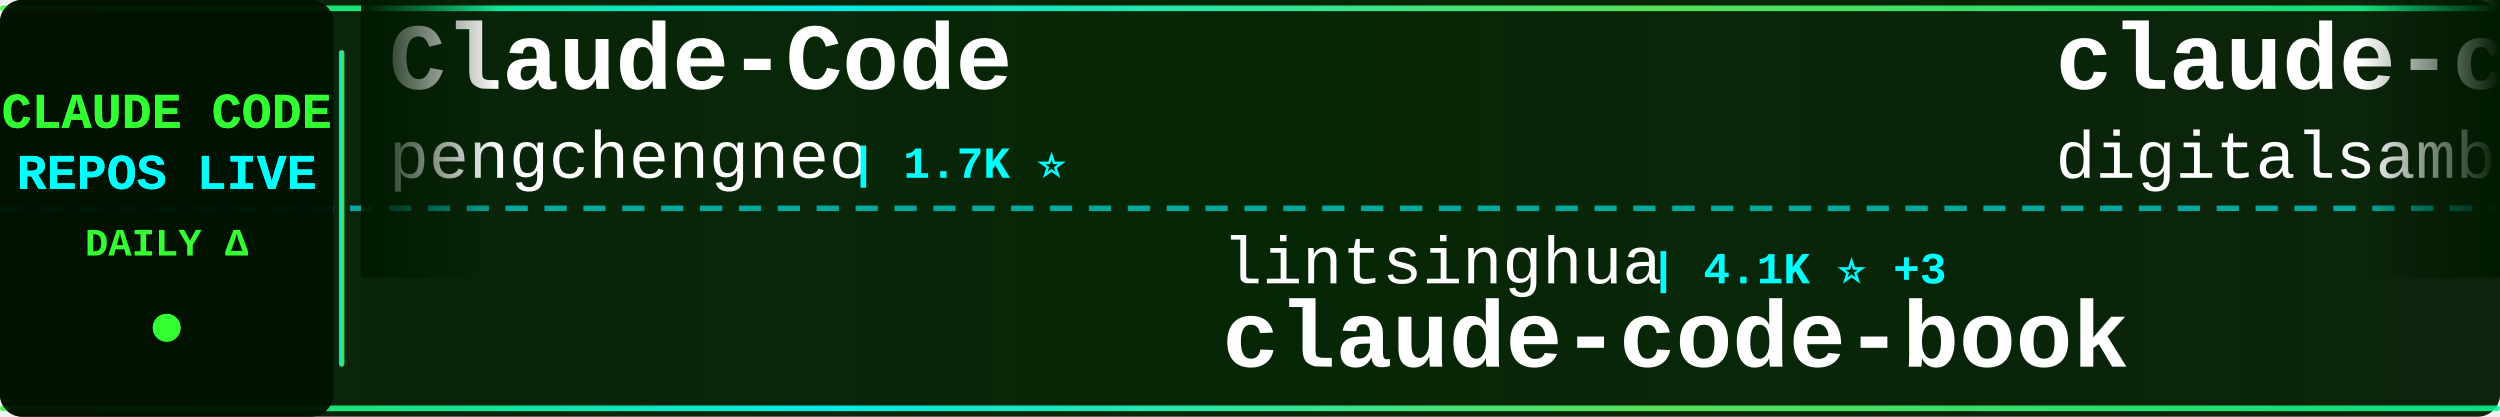
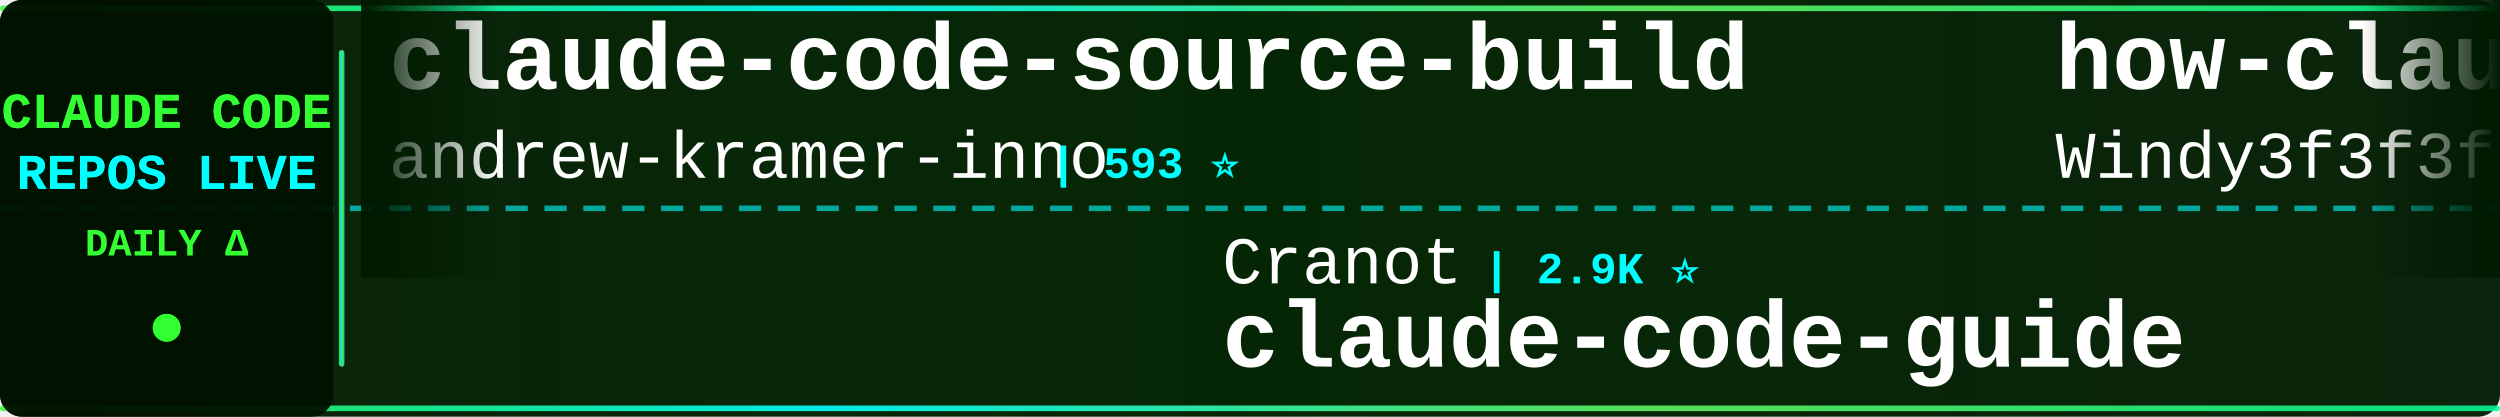
<svg xmlns="http://www.w3.org/2000/svg" width="900" height="150">
  <defs>
    <linearGradient id="tickerBg" x1="0%" y1="0%" x2="100%" y2="0%">
      <stop offset="0%" style="stop-color:#001a00;stop-opacity:0.95" />
      <stop offset="50%" style="stop-color:#002200;stop-opacity:0.98" />
      <stop offset="100%" style="stop-color:#001a00;stop-opacity:0.95" />
    </linearGradient>
    <linearGradient id="borderGrad" x1="0%" y1="0%" x2="100%" y2="0%">
      <stop offset="0%" style="stop-color:#33ff33;stop-opacity:0.85">
        <animate attributeName="stop-opacity" values="0.85;1;0.85" dur="2s" repeatCount="indefinite" />
      </stop>
      <stop offset="33%" style="stop-color:#00ffff;stop-opacity:0.9">
        <animate attributeName="stop-opacity" values="0.9;1;0.9" dur="2.2s" repeatCount="indefinite" />
      </stop>
      <stop offset="66%" style="stop-color:#66ff66;stop-opacity:0.85">
        <animate attributeName="stop-opacity" values="0.85;1;0.85" dur="1.8s" repeatCount="indefinite" />
      </stop>
      <stop offset="100%" style="stop-color:#00ff99;stop-opacity:0.85">
        <animate attributeName="stop-opacity" values="0.85;1;0.85" dur="2s" repeatCount="indefinite" />
      </stop>
    </linearGradient>
    <filter id="textGlow">
      <feGaussianBlur stdDeviation="0.1" result="coloredBlur" />
      <feMerge>
        <feMergeNode in="coloredBlur" />
        <feMergeNode in="SourceGraphic" />
      </feMerge>
    </filter>
    <filter id="metricGlow">
      <feGaussianBlur stdDeviation="0.2" result="coloredBlur" />
      <feMerge>
        <feMergeNode in="coloredBlur" />
        <feMergeNode in="SourceGraphic" />
      </feMerge>
    </filter>
    <linearGradient id="leftFade" x1="0%" y1="0%" x2="100%" y2="0%">
      <stop offset="0%" style="stop-color:#001a00;stop-opacity:1" />
      <stop offset="100%" style="stop-color:#001a00;stop-opacity:0" />
    </linearGradient>
    <linearGradient id="rightFade" x1="0%" y1="0%" x2="100%" y2="0%">
      <stop offset="0%" style="stop-color:#001a00;stop-opacity:0" />
      <stop offset="100%" style="stop-color:#001a00;stop-opacity:1" />
    </linearGradient>
  </defs>
  <rect width="900" height="150" fill="url(#tickerBg)" rx="8" />
  <rect x="0" y="2" width="900" height="2" fill="url(#borderGrad)" rx="1" />
  <rect x="0" y="146" width="900" height="2" fill="url(#borderGrad)" rx="1" />
  <line x1="0" y1="75" x2="900" y2="75" stroke="#00ffff" stroke-width="2" stroke-dasharray="8 6" opacity="0.6" />
  <rect x="0" y="0" width="120" height="150" fill="#001100" opacity="0.95" rx="8" />
  <text x="60" y="46" font-family="'Courier New', monospace" font-size="18" font-weight="bold" fill="#33ff33" text-anchor="middle" filter="url(#textGlow)">
    CLAUDE CODE
  </text>
  <text x="60" y="68" font-family="'Courier New', monospace" font-size="18" font-weight="bold" fill="#00ffff" text-anchor="middle" filter="url(#textGlow)">
    REPOS LIVE
  </text>
  <text x="60" y="92" font-family="'Courier New', monospace" font-size="14" font-weight="bold" fill="#33ff33" text-anchor="middle">
    DAILY Δ
  </text>
  <circle cx="60" cy="118" r="5" fill="#33ff33" filter="url(#metricGlow)">
    <animate attributeName="r" values="4;6;4" dur="1.5s" repeatCount="indefinite" />
    <animate attributeName="opacity" values="0.6;1;0.6" dur="1.5s" repeatCount="indefinite" />
  </circle>
  <rect x="122" y="18" width="2" height="114" fill="url(#borderGrad)" rx="1" />
  <clipPath id="tickerClip">
    <rect x="130" y="0" width="770" height="150" />
  </clipPath>
  <g clip-path="url(#tickerClip)">
    <g id="tickerItems">
      <animateTransform attributeName="transform" attributeType="XML" type="translate" from="0 0" to="-3000 0" dur="54s" repeatCount="indefinite" />
      <g transform="translate(0, 0)">
+         <text x="140" y="32" font-family="'Courier New', monospace" font-size="34" font-weight="bold" fill="#ffffff">claude-code-source-build</text>
+         <text x="140" y="64" font-family="'Courier New', monospace" font-size="24" font-weight="normal" fill="#ffffff" opacity="1.0">andrew-kramer-inno</text>
+         <text x="378" y="64" font-family="'Courier New', monospace" font-size="16" font-weight="bold" fill="#00ffff"> | 593 ⭐</text>
+       </g>
+       <g transform="translate(300, 0)">
+         <text x="140" y="102" font-family="'Courier New', monospace" font-size="24" font-weight="normal" fill="#ffffff" opacity="1.0">Cranot</text>
+         <text x="234" y="102" font-family="'Courier New', monospace" font-size="16" font-weight="bold" fill="#00ffff"> | 2.9K ⭐</text>
+         <text x="140" y="132" font-family="'Courier New', monospace" font-size="34" font-weight="bold" fill="#ffffff">claude-code-guide</text>
+       </g>
+       <g transform="translate(600, 0)">
+         <text x="140" y="32" font-family="'Courier New', monospace" font-size="34" font-weight="bold" fill="#ffffff">how-claude-code-works</text>
+         <text x="140" y="64" font-family="'Courier New', monospace" font-size="24" font-weight="normal" fill="#ffffff" opacity="1.0">Windy3f3f3f3f</text>
+         <text x="318" y="64" font-family="'Courier New', monospace" font-size="16" font-weight="bold" fill="#00ffff"> | 3.5K ⭐ +1</text>
+       </g>
+       <g transform="translate(900, 0)">
+         <text x="140" y="102" font-family="'Courier New', monospace" font-size="24" font-weight="normal" fill="#ffffff" opacity="1.0">disler</text>
+         <text x="234" y="102" font-family="'Courier New', monospace" font-size="16" font-weight="bold" fill="#00ffff"> | 1.6K ⭐</text>
+         <text x="140" y="132" font-family="'Courier New', monospace" font-size="34" font-weight="bold" fill="#ffffff">pi-vs-claude-code</text>
+       </g>
+       <g transform="translate(1200, 0)">
        <text x="140" y="32" font-family="'Courier New', monospace" font-size="34" font-weight="bold" fill="#ffffff">Claude-Code</text>
        <text x="140" y="64" font-family="'Courier New', monospace" font-size="24" font-weight="normal" fill="#ffffff" opacity="1.0">pengchengneo</text>
        <text x="306" y="64" font-family="'Courier New', monospace" font-size="16" font-weight="bold" fill="#00ffff"> | 1.7K ⭐</text>
      </g>
-       <g transform="translate(300, 0)">
-         <text x="140" y="102" font-family="'Courier New', monospace" font-size="24" font-weight="normal" fill="#ffffff" opacity="1.0">lintsinghua</text>
-         <text x="294" y="102" font-family="'Courier New', monospace" font-size="16" font-weight="bold" fill="#00ffff"> | 4.1K ⭐ +3</text>
-         <text x="140" y="132" font-family="'Courier New', monospace" font-size="34" font-weight="bold" fill="#ffffff">claude-code-book</text>
+       <g transform="translate(1500, 0)">
+         <text x="140" y="102" font-family="'Courier New', monospace" font-size="24" font-weight="normal" fill="#ffffff" opacity="1.0">chauncygu</text>
+         <text x="270" y="102" font-family="'Courier New', monospace" font-size="16" font-weight="bold" fill="#00ffff"> | 2.8K ⭐</text>
+         <text x="140" y="132" font-family="'Courier New', monospace" font-size="34" font-weight="bold" fill="#ffffff">collection-claude-code-s...</text>
      </g>
-       <g transform="translate(600, 0)">
-         <text x="140" y="32" font-family="'Courier New', monospace" font-size="34" font-weight="bold" fill="#ffffff">claude-code-video-toolki...</text>
-         <text x="140" y="64" font-family="'Courier New', monospace" font-size="24" font-weight="normal" fill="#ffffff" opacity="1.0">digitalsamba</text>
-         <text x="306" y="64" font-family="'Courier New', monospace" font-size="16" font-weight="bold" fill="#00ffff"> | 1.9K ⭐</text>
+       <g transform="translate(1800, 0)">
+         <text x="140" y="32" font-family="'Courier New', monospace" font-size="34" font-weight="bold" fill="#ffffff">sc-claude-code-files</text>
+         <text x="140" y="64" font-family="'Courier New', monospace" font-size="24" font-weight="normal" fill="#ffffff" opacity="1.0">https-deeplearning-ai</text>
+         <text x="414" y="64" font-family="'Courier New', monospace" font-size="16" font-weight="bold" fill="#00ffff"> | 540 ⭐</text>
      </g>
-       <g transform="translate(900, 0)">
-         <text x="140" y="102" font-family="'Courier New', monospace" font-size="24" font-weight="normal" fill="#ffffff" opacity="1.0">Chachamaru127</text>
-         <text x="318" y="102" font-family="'Courier New', monospace" font-size="16" font-weight="bold" fill="#00ffff"> | 3.1K ⭐</text>
-         <text x="140" y="132" font-family="'Courier New', monospace" font-size="34" font-weight="bold" fill="#ffffff">claude-code-harness</text>
+       <g transform="translate(2100, 0)">
+         <text x="140" y="102" font-family="'Courier New', monospace" font-size="24" font-weight="normal" fill="#ffffff" opacity="1.0">zstmfhy</text>
+         <text x="246" y="102" font-family="'Courier New', monospace" font-size="16" font-weight="bold" fill="#00ffff"> | 190 ⭐</text>
+         <text x="140" y="132" font-family="'Courier New', monospace" font-size="34" font-weight="bold" fill="#ffffff">Claude-code</text>
      </g>
-       <g transform="translate(1200, 0)">
-         <text x="140" y="32" font-family="'Courier New', monospace" font-size="34" font-weight="bold" fill="#ffffff">claude-code-source</text>
-         <text x="140" y="64" font-family="'Courier New', monospace" font-size="24" font-weight="normal" fill="#ffffff" opacity="1.0">hangsman</text>
-         <text x="258" y="64" font-family="'Courier New', monospace" font-size="16" font-weight="bold" fill="#00ffff"> | 791 ⭐</text>
+       <g transform="translate(2400, 0)">
+         <text x="140" y="32" font-family="'Courier New', monospace" font-size="34" font-weight="bold" fill="#ffffff">arcads-claude-code</text>
+         <text x="140" y="64" font-family="'Courier New', monospace" font-size="24" font-weight="normal" fill="#ffffff" opacity="1.0">krusemediallc</text>
+         <text x="318" y="64" font-family="'Courier New', monospace" font-size="16" font-weight="bold" fill="#00ffff"> | 1.2K ⭐</text>
      </g>
-       <g transform="translate(1500, 0)">
+       <g transform="translate(2700, 0)">
+         <text x="140" y="102" font-family="'Courier New', monospace" font-size="24" font-weight="normal" fill="#ffffff" opacity="1.0">repowise-dev</text>
+         <text x="306" y="102" font-family="'Courier New', monospace" font-size="16" font-weight="bold" fill="#00ffff"> | 1.2K ⭐</text>
+         <text x="140" y="132" font-family="'Courier New', monospace" font-size="34" font-weight="bold" fill="#ffffff">claude-code-prompts</text>
+       </g>
+       <g transform="translate(3000, 0)">
+         <text x="140" y="32" font-family="'Courier New', monospace" font-size="34" font-weight="bold" fill="#ffffff">claude-code-source-build</text>
+         <text x="140" y="64" font-family="'Courier New', monospace" font-size="24" font-weight="normal" fill="#ffffff" opacity="1.0">andrew-kramer-inno</text>
+         <text x="378" y="64" font-family="'Courier New', monospace" font-size="16" font-weight="bold" fill="#00ffff"> | 593 ⭐</text>
+       </g>
+       <g transform="translate(3300, 0)">
        <text x="140" y="102" font-family="'Courier New', monospace" font-size="24" font-weight="normal" fill="#ffffff" opacity="1.0">Cranot</text>
        <text x="234" y="102" font-family="'Courier New', monospace" font-size="16" font-weight="bold" fill="#00ffff"> | 2.9K ⭐</text>
        <text x="140" y="132" font-family="'Courier New', monospace" font-size="34" font-weight="bold" fill="#ffffff">claude-code-guide</text>
      </g>
-       <g transform="translate(1800, 0)">
-         <text x="140" y="32" font-family="'Courier New', monospace" font-size="34" font-weight="bold" fill="#ffffff">collection-claude-code-s...</text>
-         <text x="140" y="64" font-family="'Courier New', monospace" font-size="24" font-weight="normal" fill="#ffffff" opacity="1.0">chauncygu</text>
-         <text x="270" y="64" font-family="'Courier New', monospace" font-size="16" font-weight="bold" fill="#00ffff"> | 2.8K ⭐</text>
-       </g>
-       <g transform="translate(2100, 0)">
-         <text x="140" y="102" font-family="'Courier New', monospace" font-size="24" font-weight="normal" fill="#ffffff" opacity="1.0">kodu-ai</text>
-         <text x="246" y="102" font-family="'Courier New', monospace" font-size="16" font-weight="bold" fill="#00ffff"> | 5.2K ⭐</text>
-         <text x="140" y="132" font-family="'Courier New', monospace" font-size="34" font-weight="bold" fill="#ffffff">claude-coder</text>
-       </g>
-       <g transform="translate(2400, 0)">
-         <text x="140" y="32" font-family="'Courier New', monospace" font-size="34" font-weight="bold" fill="#ffffff">andrej-karpathy-skills</text>
-         <text x="140" y="64" font-family="'Courier New', monospace" font-size="24" font-weight="normal" fill="#ffffff" opacity="1.0">multica-ai</text>
-         <text x="282" y="64" font-family="'Courier New', monospace" font-size="16" font-weight="bold" fill="#00ffff"> | 202.9K ⭐ +44</text>
-       </g>
-       <g transform="translate(2700, 0)">
-         <text x="140" y="102" font-family="'Courier New', monospace" font-size="24" font-weight="normal" fill="#ffffff" opacity="1.0">anthropics</text>
-         <text x="282" y="102" font-family="'Courier New', monospace" font-size="16" font-weight="bold" fill="#00ffff"> | 947 ⭐</text>
-         <text x="140" y="132" font-family="'Courier New', monospace" font-size="34" font-weight="bold" fill="#ffffff">claude-code-base-action</text>
-       </g>
-       <g transform="translate(3000, 0)">
-         <text x="140" y="32" font-family="'Courier New', monospace" font-size="34" font-weight="bold" fill="#ffffff">Claude-Code</text>
-         <text x="140" y="64" font-family="'Courier New', monospace" font-size="24" font-weight="normal" fill="#ffffff" opacity="1.0">pengchengneo</text>
-         <text x="306" y="64" font-family="'Courier New', monospace" font-size="16" font-weight="bold" fill="#00ffff"> | 1.7K ⭐</text>
-       </g>
-       <g transform="translate(3300, 0)">
-         <text x="140" y="102" font-family="'Courier New', monospace" font-size="24" font-weight="normal" fill="#ffffff" opacity="1.0">lintsinghua</text>
-         <text x="294" y="102" font-family="'Courier New', monospace" font-size="16" font-weight="bold" fill="#00ffff"> | 4.1K ⭐ +3</text>
-         <text x="140" y="132" font-family="'Courier New', monospace" font-size="34" font-weight="bold" fill="#ffffff">claude-code-book</text>
-       </g>
      <g transform="translate(3600, 0)">
-         <text x="140" y="32" font-family="'Courier New', monospace" font-size="34" font-weight="bold" fill="#ffffff">claude-code-video-toolki...</text>
-         <text x="140" y="64" font-family="'Courier New', monospace" font-size="24" font-weight="normal" fill="#ffffff" opacity="1.0">digitalsamba</text>
-         <text x="306" y="64" font-family="'Courier New', monospace" font-size="16" font-weight="bold" fill="#00ffff"> | 1.9K ⭐</text>
+         <text x="140" y="32" font-family="'Courier New', monospace" font-size="34" font-weight="bold" fill="#ffffff">how-claude-code-works</text>
+         <text x="140" y="64" font-family="'Courier New', monospace" font-size="24" font-weight="normal" fill="#ffffff" opacity="1.0">Windy3f3f3f3f</text>
+         <text x="318" y="64" font-family="'Courier New', monospace" font-size="16" font-weight="bold" fill="#00ffff"> | 3.5K ⭐ +1</text>
      </g>
      <g transform="translate(3900, 0)">
-         <text x="140" y="102" font-family="'Courier New', monospace" font-size="24" font-weight="normal" fill="#ffffff" opacity="1.0">Chachamaru127</text>
-         <text x="318" y="102" font-family="'Courier New', monospace" font-size="16" font-weight="bold" fill="#00ffff"> | 3.1K ⭐</text>
-         <text x="140" y="132" font-family="'Courier New', monospace" font-size="34" font-weight="bold" fill="#ffffff">claude-code-harness</text>
+         <text x="140" y="102" font-family="'Courier New', monospace" font-size="24" font-weight="normal" fill="#ffffff" opacity="1.0">disler</text>
+         <text x="234" y="102" font-family="'Courier New', monospace" font-size="16" font-weight="bold" fill="#00ffff"> | 1.6K ⭐</text>
+         <text x="140" y="132" font-family="'Courier New', monospace" font-size="34" font-weight="bold" fill="#ffffff">pi-vs-claude-code</text>
      </g>
    </g>
  </g>
  <rect x="130" y="0" width="50" height="100" fill="url(#leftFade)" />
  <rect x="850" y="0" width="50" height="100" fill="url(#rightFade)" />
</svg>
